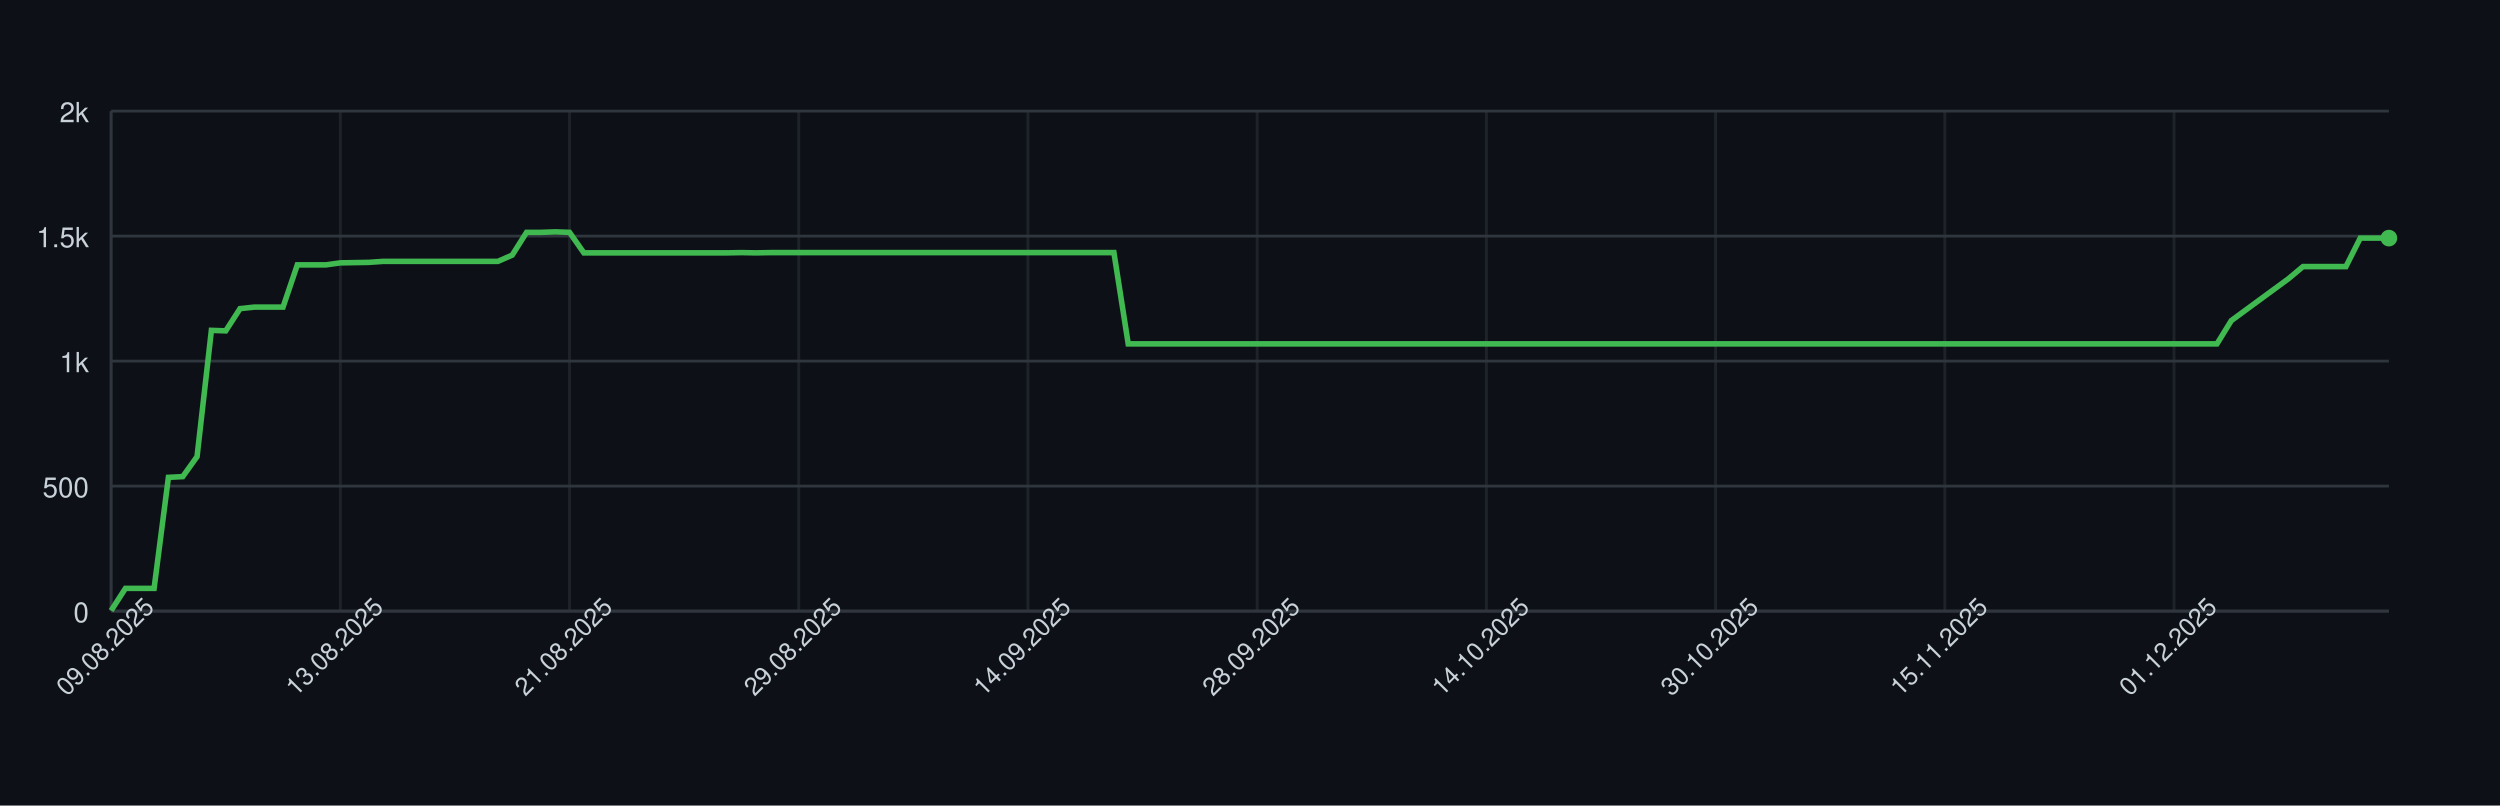
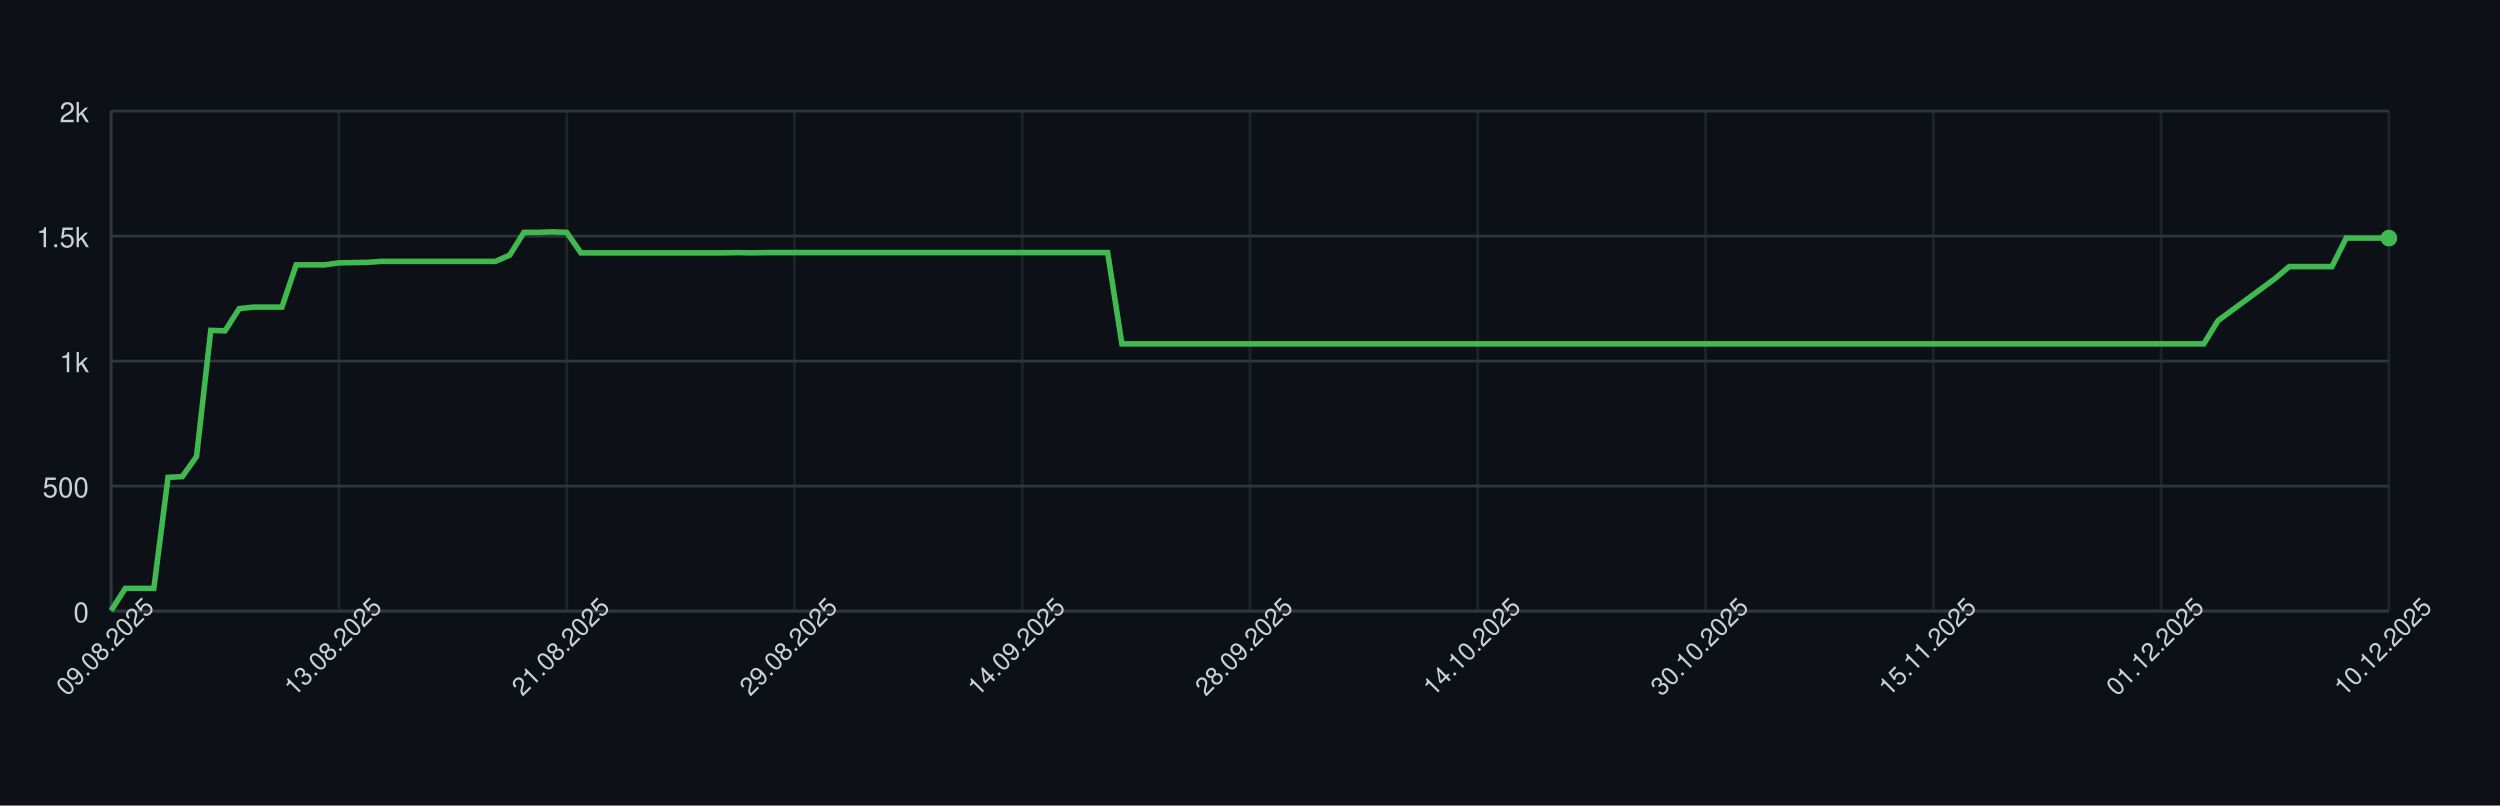
<svg xmlns="http://www.w3.org/2000/svg" width="900" height="290" style="font-family: -apple-system, BlinkMacSystemFont, 'Segoe UI', Helvetica, Arial, sans-serif;">
  <rect width="100%" height="100%" fill="#0d1117" />
  <g>
    <line x1="40" y1="220.00" x2="860" y2="220.00" stroke="#30363d" />
    <text x="32" y="224.00" font-size="10" fill="#c9d1d9" text-anchor="end">0</text>
    <line x1="40" y1="175.00" x2="860" y2="175.00" stroke="#30363d" />
    <text x="32" y="179.00" font-size="10" fill="#c9d1d9" text-anchor="end">500</text>
    <line x1="40" y1="130.00" x2="860" y2="130.00" stroke="#30363d" />
    <text x="32" y="134.00" font-size="10" fill="#c9d1d9" text-anchor="end">1k</text>
    <line x1="40" y1="85.00" x2="860" y2="85.00" stroke="#30363d" />
    <text x="32" y="89.00" font-size="10" fill="#c9d1d9" text-anchor="end">1.5k</text>
    <line x1="40" y1="40.00" x2="860" y2="40.00" stroke="#30363d" />
    <text x="32" y="44.00" font-size="10" fill="#c9d1d9" text-anchor="end">2k</text>
    <line x1="40.00" y1="40" x2="40.00" y2="220" stroke="#30363d" opacity="0.5" />
-     <line x1="122.52" y1="40" x2="122.52" y2="220" stroke="#30363d" opacity="0.5" />
-     <line x1="205.03" y1="40" x2="205.03" y2="220" stroke="#30363d" opacity="0.5" />
-     <line x1="287.55" y1="40" x2="287.55" y2="220" stroke="#30363d" opacity="0.5" />
-     <line x1="370.06" y1="40" x2="370.06" y2="220" stroke="#30363d" opacity="0.5" />
-     <line x1="452.58" y1="40" x2="452.58" y2="220" stroke="#30363d" opacity="0.5" />
-     <line x1="535.09" y1="40" x2="535.09" y2="220" stroke="#30363d" opacity="0.5" />
-     <line x1="617.61" y1="40" x2="617.61" y2="220" stroke="#30363d" opacity="0.5" />
-     <line x1="700.13" y1="40" x2="700.13" y2="220" stroke="#30363d" opacity="0.5" />
-     <line x1="782.64" y1="40" x2="782.64" y2="220" stroke="#30363d" opacity="0.5" />
+     <line x1="122.00" y1="40" x2="122.00" y2="220" stroke="#30363d" opacity="0.5" />
+     <line x1="204.00" y1="40" x2="204.00" y2="220" stroke="#30363d" opacity="0.5" />
+     <line x1="286.00" y1="40" x2="286.00" y2="220" stroke="#30363d" opacity="0.5" />
+     <line x1="368.00" y1="40" x2="368.00" y2="220" stroke="#30363d" opacity="0.5" />
+     <line x1="450.00" y1="40" x2="450.00" y2="220" stroke="#30363d" opacity="0.5" />
+     <line x1="532.00" y1="40" x2="532.00" y2="220" stroke="#30363d" opacity="0.5" />
+     <line x1="614.00" y1="40" x2="614.00" y2="220" stroke="#30363d" opacity="0.5" />
+     <line x1="696.00" y1="40" x2="696.00" y2="220" stroke="#30363d" opacity="0.5" />
+     <line x1="778.00" y1="40" x2="778.00" y2="220" stroke="#30363d" opacity="0.5" />
+     <line x1="860.00" y1="40" x2="860.00" y2="220" stroke="#30363d" opacity="0.5" />
    <line x1="40" y1="220" x2="860" y2="220" stroke="#30363d" />
    <line x1="40" y1="40" x2="40" y2="220" stroke="#30363d" />
-     <path d="M 40.00 219.82 L 45.16 211.81 L 50.31 211.81 L 55.47 211.81 L 60.63 171.85 L 65.79 171.58 L 70.94 164.38 L 76.10 118.93 L 81.26 119.11 L 86.42 111.10 L 91.57 110.56 L 96.73 110.56 L 101.89 110.56 L 107.04 95.35 L 112.20 95.35 L 117.36 95.35 L 122.52 94.63 L 127.67 94.54 L 132.83 94.45 L 137.99 94.09 L 143.14 94.09 L 148.30 94.09 L 153.46 94.09 L 158.62 94.09 L 163.77 94.09 L 168.93 94.09 L 174.09 94.09 L 179.25 94.09 L 184.40 91.84 L 189.56 83.65 L 194.72 83.65 L 199.87 83.47 L 205.03 83.65 L 210.19 91.03 L 215.35 91.03 L 220.50 91.03 L 225.66 91.03 L 230.82 91.03 L 235.97 91.03 L 241.13 91.03 L 246.29 91.03 L 251.45 91.03 L 256.60 91.03 L 261.76 91.03 L 266.92 90.94 L 272.08 91.03 L 277.23 90.94 L 282.39 90.94 L 287.55 90.94 L 292.70 90.94 L 297.86 90.94 L 303.02 90.94 L 308.18 90.94 L 313.33 90.94 L 318.49 90.94 L 323.65 90.94 L 328.81 90.94 L 333.96 90.94 L 339.12 90.94 L 344.28 90.94 L 349.43 90.94 L 354.59 90.94 L 359.75 90.94 L 364.91 90.94 L 370.06 90.94 L 375.22 90.94 L 380.38 90.94 L 385.53 90.94 L 390.69 90.94 L 395.85 90.94 L 401.01 90.94 L 406.16 123.79 L 411.32 123.79 L 416.48 123.79 L 421.64 123.79 L 426.79 123.79 L 431.95 123.79 L 437.11 123.79 L 442.26 123.79 L 447.42 123.79 L 452.58 123.79 L 457.74 123.79 L 462.89 123.79 L 468.05 123.79 L 473.21 123.79 L 478.36 123.79 L 483.52 123.79 L 488.68 123.79 L 493.84 123.79 L 498.99 123.79 L 504.15 123.79 L 509.31 123.79 L 514.47 123.79 L 519.62 123.79 L 524.78 123.79 L 529.94 123.79 L 535.09 123.79 L 540.25 123.79 L 545.41 123.79 L 550.57 123.79 L 555.72 123.79 L 560.88 123.79 L 566.04 123.79 L 571.19 123.79 L 576.35 123.79 L 581.51 123.79 L 586.67 123.79 L 591.82 123.79 L 596.98 123.79 L 602.14 123.79 L 607.30 123.79 L 612.45 123.79 L 617.61 123.79 L 622.77 123.79 L 627.92 123.79 L 633.08 123.79 L 638.24 123.79 L 643.40 123.79 L 648.55 123.79 L 653.71 123.79 L 658.87 123.79 L 664.03 123.79 L 669.18 123.79 L 674.34 123.79 L 679.50 123.79 L 684.65 123.79 L 689.81 123.79 L 694.97 123.79 L 700.13 123.79 L 705.28 123.79 L 710.44 123.79 L 715.60 123.79 L 720.75 123.79 L 725.91 123.79 L 731.07 123.79 L 736.23 123.79 L 741.38 123.79 L 746.54 123.79 L 751.70 123.79 L 756.86 123.79 L 762.01 123.79 L 767.17 123.79 L 772.33 123.79 L 777.48 123.79 L 782.64 123.79 L 787.80 123.79 L 792.96 123.79 L 798.11 123.79 L 803.27 115.42 L 808.43 111.64 L 813.58 107.86 L 818.74 104.08 L 823.90 100.30 L 829.06 95.98 L 834.21 95.98 L 839.37 95.98 L 844.53 95.98 L 849.69 85.72 L 854.84 85.72 L 860.00 85.72" fill="none" stroke="#3fb950" stroke-width="2" />
+     <path d="M 40.00 219.82 L 45.12 211.81 L 50.25 211.81 L 55.38 211.81 L 60.50 171.85 L 65.62 171.58 L 70.75 164.38 L 75.88 118.93 L 81.00 119.11 L 86.12 111.10 L 91.25 110.56 L 96.38 110.56 L 101.50 110.56 L 106.62 95.35 L 111.75 95.35 L 116.88 95.35 L 122.00 94.63 L 127.12 94.54 L 132.25 94.45 L 137.38 94.09 L 142.50 94.09 L 147.62 94.09 L 152.75 94.09 L 157.88 94.09 L 163.00 94.09 L 168.12 94.09 L 173.25 94.09 L 178.38 94.09 L 183.50 91.84 L 188.62 83.65 L 193.75 83.65 L 198.88 83.47 L 204.00 83.65 L 209.12 91.03 L 214.25 91.03 L 219.38 91.03 L 224.50 91.03 L 229.62 91.03 L 234.75 91.03 L 239.88 91.03 L 245.00 91.03 L 250.12 91.03 L 255.25 91.03 L 260.38 91.03 L 265.50 90.94 L 270.62 91.03 L 275.75 90.94 L 280.88 90.94 L 286.00 90.94 L 291.12 90.94 L 296.25 90.94 L 301.38 90.94 L 306.50 90.94 L 311.62 90.94 L 316.75 90.94 L 321.88 90.94 L 327.00 90.94 L 332.12 90.94 L 337.25 90.94 L 342.38 90.94 L 347.50 90.94 L 352.62 90.94 L 357.75 90.94 L 362.88 90.94 L 368.00 90.94 L 373.12 90.94 L 378.25 90.94 L 383.38 90.94 L 388.50 90.94 L 393.62 90.94 L 398.75 90.94 L 403.88 123.79 L 409.00 123.79 L 414.12 123.79 L 419.25 123.79 L 424.38 123.79 L 429.50 123.79 L 434.62 123.79 L 439.75 123.79 L 444.88 123.79 L 450.00 123.79 L 455.12 123.79 L 460.25 123.79 L 465.38 123.79 L 470.50 123.79 L 475.62 123.79 L 480.75 123.79 L 485.88 123.79 L 491.00 123.79 L 496.12 123.79 L 501.25 123.79 L 506.38 123.79 L 511.50 123.79 L 516.62 123.79 L 521.75 123.79 L 526.88 123.79 L 532.00 123.79 L 537.12 123.79 L 542.25 123.79 L 547.38 123.79 L 552.50 123.79 L 557.62 123.79 L 562.75 123.79 L 567.88 123.79 L 573.00 123.79 L 578.12 123.79 L 583.25 123.79 L 588.38 123.79 L 593.50 123.79 L 598.62 123.79 L 603.75 123.79 L 608.88 123.79 L 614.00 123.79 L 619.12 123.79 L 624.25 123.79 L 629.38 123.79 L 634.50 123.79 L 639.62 123.79 L 644.75 123.79 L 649.88 123.79 L 655.00 123.79 L 660.12 123.79 L 665.25 123.79 L 670.38 123.79 L 675.50 123.79 L 680.62 123.79 L 685.75 123.79 L 690.88 123.79 L 696.00 123.79 L 701.12 123.79 L 706.25 123.79 L 711.38 123.79 L 716.50 123.79 L 721.62 123.79 L 726.75 123.79 L 731.88 123.79 L 737.00 123.79 L 742.12 123.79 L 747.25 123.79 L 752.38 123.79 L 757.50 123.79 L 762.62 123.79 L 767.75 123.79 L 772.88 123.79 L 778.00 123.79 L 783.12 123.79 L 788.25 123.79 L 793.38 123.79 L 798.50 115.42 L 803.62 111.64 L 808.75 107.86 L 813.88 104.08 L 819.00 100.30 L 824.12 95.98 L 829.25 95.98 L 834.38 95.98 L 839.50 95.98 L 844.62 85.72 L 849.75 85.72 L 854.88 85.72 L 860.00 85.72" fill="none" stroke="#3fb950" stroke-width="2" />
    <circle cx="860.00" cy="85.72" r="3" fill="#3fb950" />
    <text x="40.00" y="235.00" font-size="9" fill="#c9d1d9" text-anchor="middle" transform="rotate(-45 40.00 235.00)">09.08.2025</text>
-     <text x="122.52" y="235.00" font-size="9" fill="#c9d1d9" text-anchor="middle" transform="rotate(-45 122.52 235.00)">13.08.2025</text>
-     <text x="205.03" y="235.00" font-size="9" fill="#c9d1d9" text-anchor="middle" transform="rotate(-45 205.03 235.00)">21.08.2025</text>
-     <text x="287.55" y="235.00" font-size="9" fill="#c9d1d9" text-anchor="middle" transform="rotate(-45 287.55 235.00)">29.08.2025</text>
-     <text x="370.06" y="235.00" font-size="9" fill="#c9d1d9" text-anchor="middle" transform="rotate(-45 370.06 235.00)">14.09.2025</text>
-     <text x="452.58" y="235.00" font-size="9" fill="#c9d1d9" text-anchor="middle" transform="rotate(-45 452.58 235.00)">28.09.2025</text>
-     <text x="535.09" y="235.00" font-size="9" fill="#c9d1d9" text-anchor="middle" transform="rotate(-45 535.09 235.00)">14.10.2025</text>
-     <text x="617.61" y="235.00" font-size="9" fill="#c9d1d9" text-anchor="middle" transform="rotate(-45 617.61 235.00)">30.10.2025</text>
-     <text x="700.13" y="235.00" font-size="9" fill="#c9d1d9" text-anchor="middle" transform="rotate(-45 700.13 235.00)">15.11.2025</text>
-     <text x="782.64" y="235.00" font-size="9" fill="#c9d1d9" text-anchor="middle" transform="rotate(-45 782.64 235.00)">01.12.2025</text>
+     <text x="122.00" y="235.00" font-size="9" fill="#c9d1d9" text-anchor="middle" transform="rotate(-45 122.00 235.00)">13.08.2025</text>
+     <text x="204.00" y="235.00" font-size="9" fill="#c9d1d9" text-anchor="middle" transform="rotate(-45 204.00 235.00)">21.08.2025</text>
+     <text x="286.00" y="235.00" font-size="9" fill="#c9d1d9" text-anchor="middle" transform="rotate(-45 286.00 235.00)">29.08.2025</text>
+     <text x="368.00" y="235.00" font-size="9" fill="#c9d1d9" text-anchor="middle" transform="rotate(-45 368.00 235.00)">14.09.2025</text>
+     <text x="450.00" y="235.00" font-size="9" fill="#c9d1d9" text-anchor="middle" transform="rotate(-45 450.00 235.00)">28.09.2025</text>
+     <text x="532.00" y="235.00" font-size="9" fill="#c9d1d9" text-anchor="middle" transform="rotate(-45 532.00 235.00)">14.10.2025</text>
+     <text x="614.00" y="235.00" font-size="9" fill="#c9d1d9" text-anchor="middle" transform="rotate(-45 614.00 235.00)">30.10.2025</text>
+     <text x="696.00" y="235.00" font-size="9" fill="#c9d1d9" text-anchor="middle" transform="rotate(-45 696.00 235.00)">15.11.2025</text>
+     <text x="778.00" y="235.00" font-size="9" fill="#c9d1d9" text-anchor="middle" transform="rotate(-45 778.00 235.00)">01.12.2025</text>
+     <text x="860.00" y="235.00" font-size="9" fill="#c9d1d9" text-anchor="middle" transform="rotate(-45 860.00 235.00)">10.12.2025</text>
  </g>
</svg>
